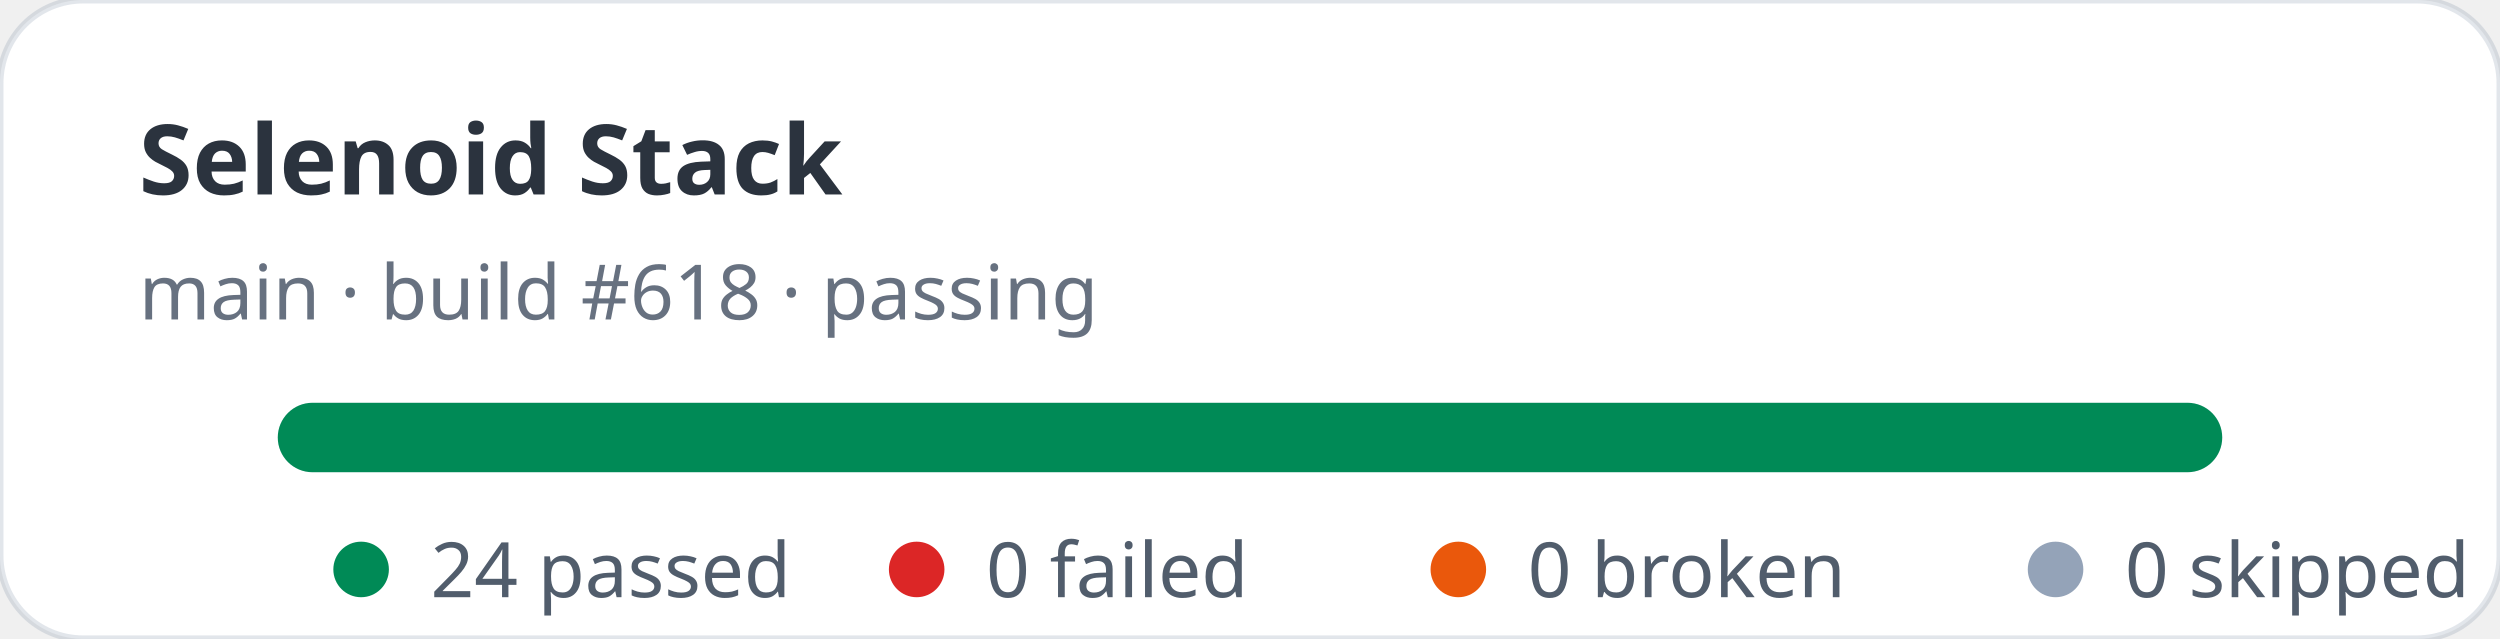
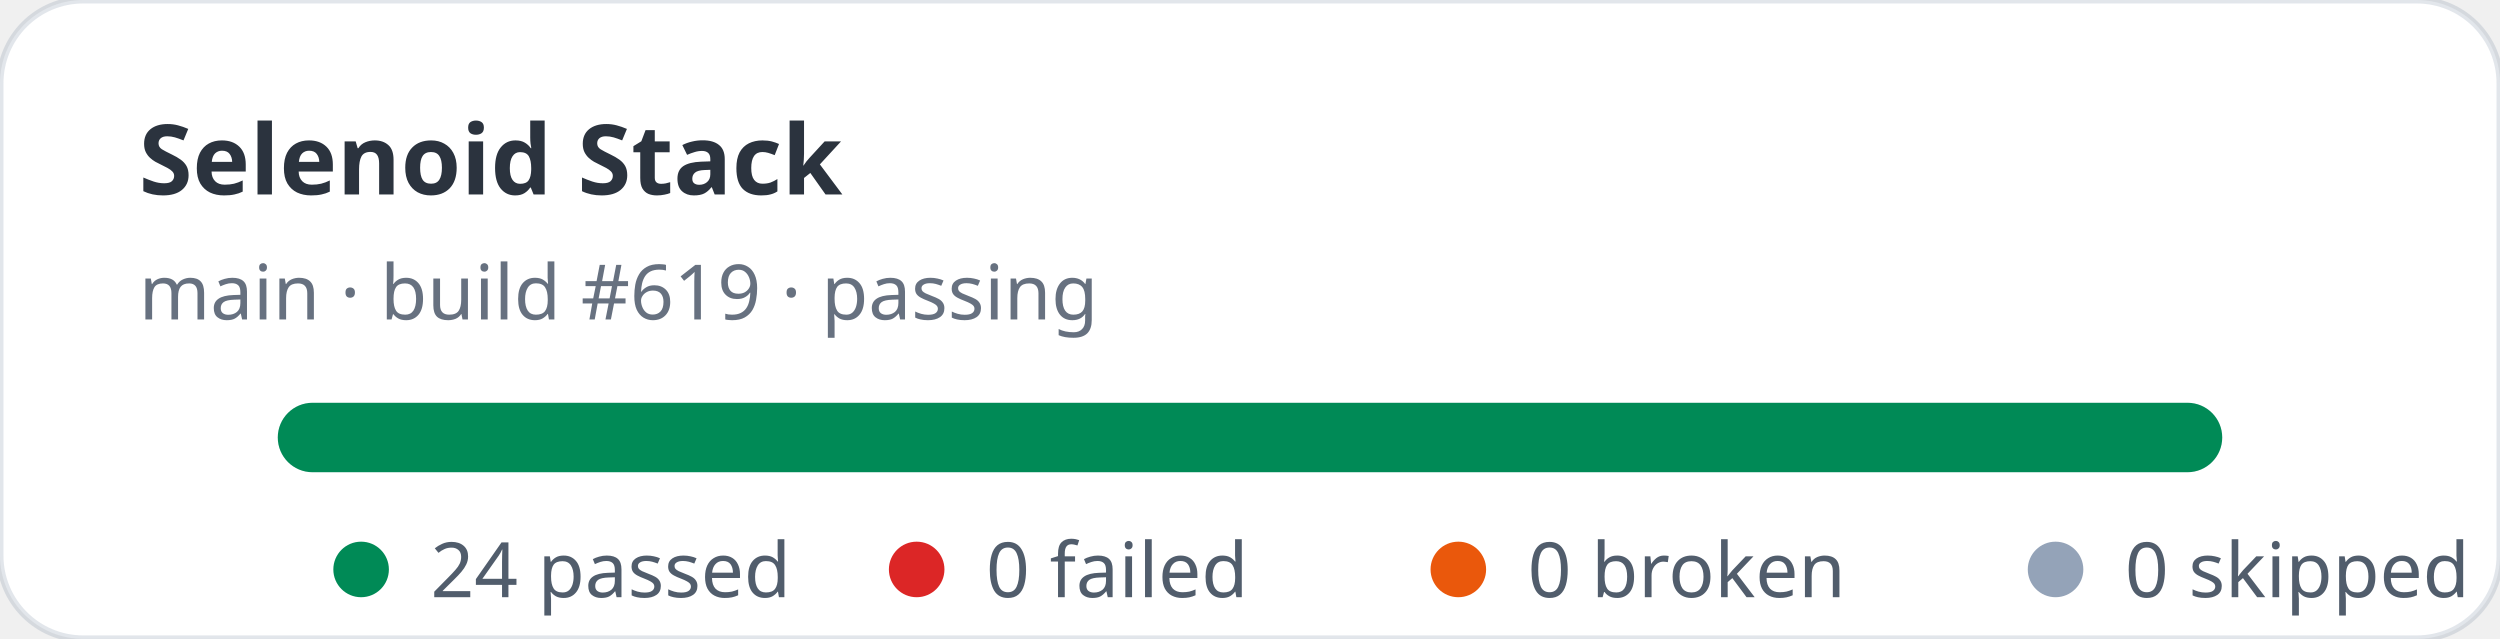
<svg xmlns="http://www.w3.org/2000/svg" width="360" height="92" viewBox="0 0 360 92" role="img" aria-label="Selenoid Stack stats: 24 passed, 0 failed">
  <rect width="360" height="92" rx="12" fill="#ffffff" stroke="rgba(11,48,86,0.12)" />
  <text x="20" y="28" fill="rgba(1,10,24,0.83)" font-family="ui-sans-serif,system-ui,sans-serif" font-size="14" font-weight="700">Selenoid Stack</text>
-   <text x="20" y="46" fill="rgba(2,19,44,0.6)" font-family="ui-sans-serif,system-ui,sans-serif" font-size="11">main · build #618 · passing</text>
+   <text x="20" y="46" fill="rgba(2,19,44,0.6)" font-family="ui-sans-serif,system-ui,sans-serif" font-size="11">main · build #619 · passing</text>
  <rect x="40" y="58" width="280" height="10" rx="5" fill="#e2e8f0" />
  <rect x="40" y="58" width="280" height="10" rx="5" fill="#008a56" />
  <g font-family="ui-sans-serif,system-ui,sans-serif" font-size="11" fill="rgba(1,18,40,0.68)">
    <circle cx="52" cy="82" r="4" fill="#008a56" />
    <text x="62" y="86">24 passed</text>
    <circle cx="132" cy="82" r="4" fill="#dc2626" />
    <text x="142" y="86">0 failed</text>
    <circle cx="210" cy="82" r="4" fill="#ea580c" />
    <text x="220" y="86">0 broken</text>
    <circle cx="296" cy="82" r="4" fill="#94a3b8" />
    <text x="306" y="86">0 skipped</text>
  </g>
</svg>
